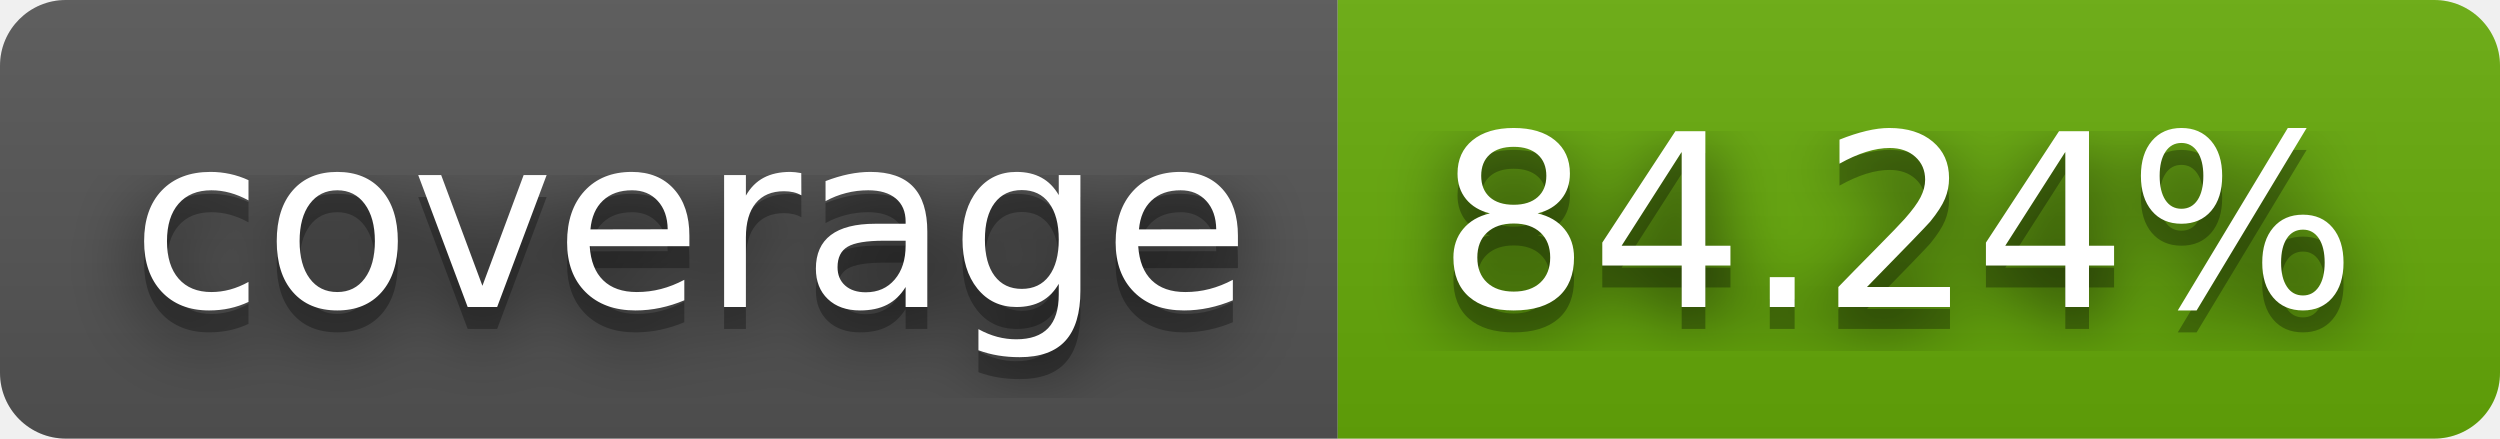
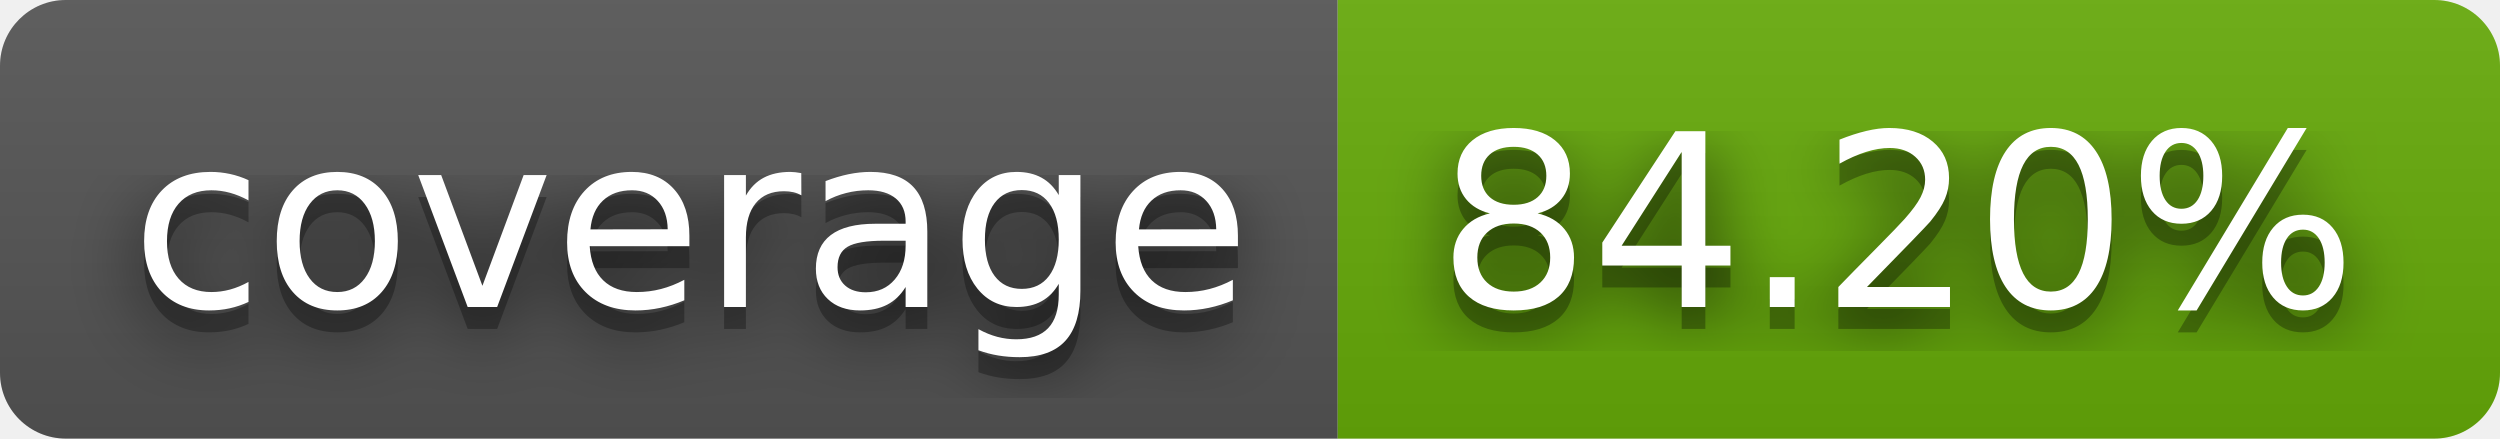
- <svg xmlns="http://www.w3.org/2000/svg" width="114" height="20" role="img" aria-label="coverage: 84.24%">
+ <svg xmlns="http://www.w3.org/2000/svg" width="114" height="20" role="img" aria-label="coverage: 84.20%">
  <filter id="blur">
    <feGaussianBlur stdDeviation="16" />
  </filter>
  <linearGradient id="s" x2="0" y2="100%">
    <stop offset="0" stop-color="#bbb" stop-opacity=".1" />
    <stop offset="1" stop-opacity=".1" />
  </linearGradient>
  <clipPath id="r">
    <rect width="114" height="20" rx="3" />
  </clipPath>
  <g clip-path="url(#r)">
    <rect width="61" height="20" fill="#555" />
    <rect x="61" width="53" height="20" fill="#67ac09" />
    <rect width="114" height="20" fill="url(#s)" />
  </g>
  <g fill="#fff" text-anchor="middle" font-family="Verdana,Geneva,DejaVu Sans,sans-serif" text-rendering="geometricPrecision" font-size="110">
    <g transform="scale(.1)">
      <g aria-hidden="true" fill="#010101">
        <text x="315" y="150" fill-opacity=".8" filter="url(#blur)" textLength="510">coverage</text>
        <text x="315" y="150" fill-opacity=".3" textLength="510">coverage</text>
      </g>
      <text x="315" y="140" textLength="510">coverage</text>
    </g>
    <g transform="scale(.1)">
      <g aria-hidden="true" fill="#010101">
-         <text x="865" y="150" fill-opacity=".8" filter="url(#blur)" textLength="430">84.24%</text>
-         <text x="865" y="150" fill-opacity=".3" textLength="430">84.24%</text>
+         <text x="865" y="150" fill-opacity=".8" filter="url(#blur)" textLength="430">84.20%</text>
+         <text x="865" y="150" fill-opacity=".3" textLength="430">84.20%</text>
      </g>
-       <text x="865" y="140" textLength="430">84.24%</text>
+       <text x="865" y="140" textLength="430">84.20%</text>
    </g>
  </g>
</svg>
